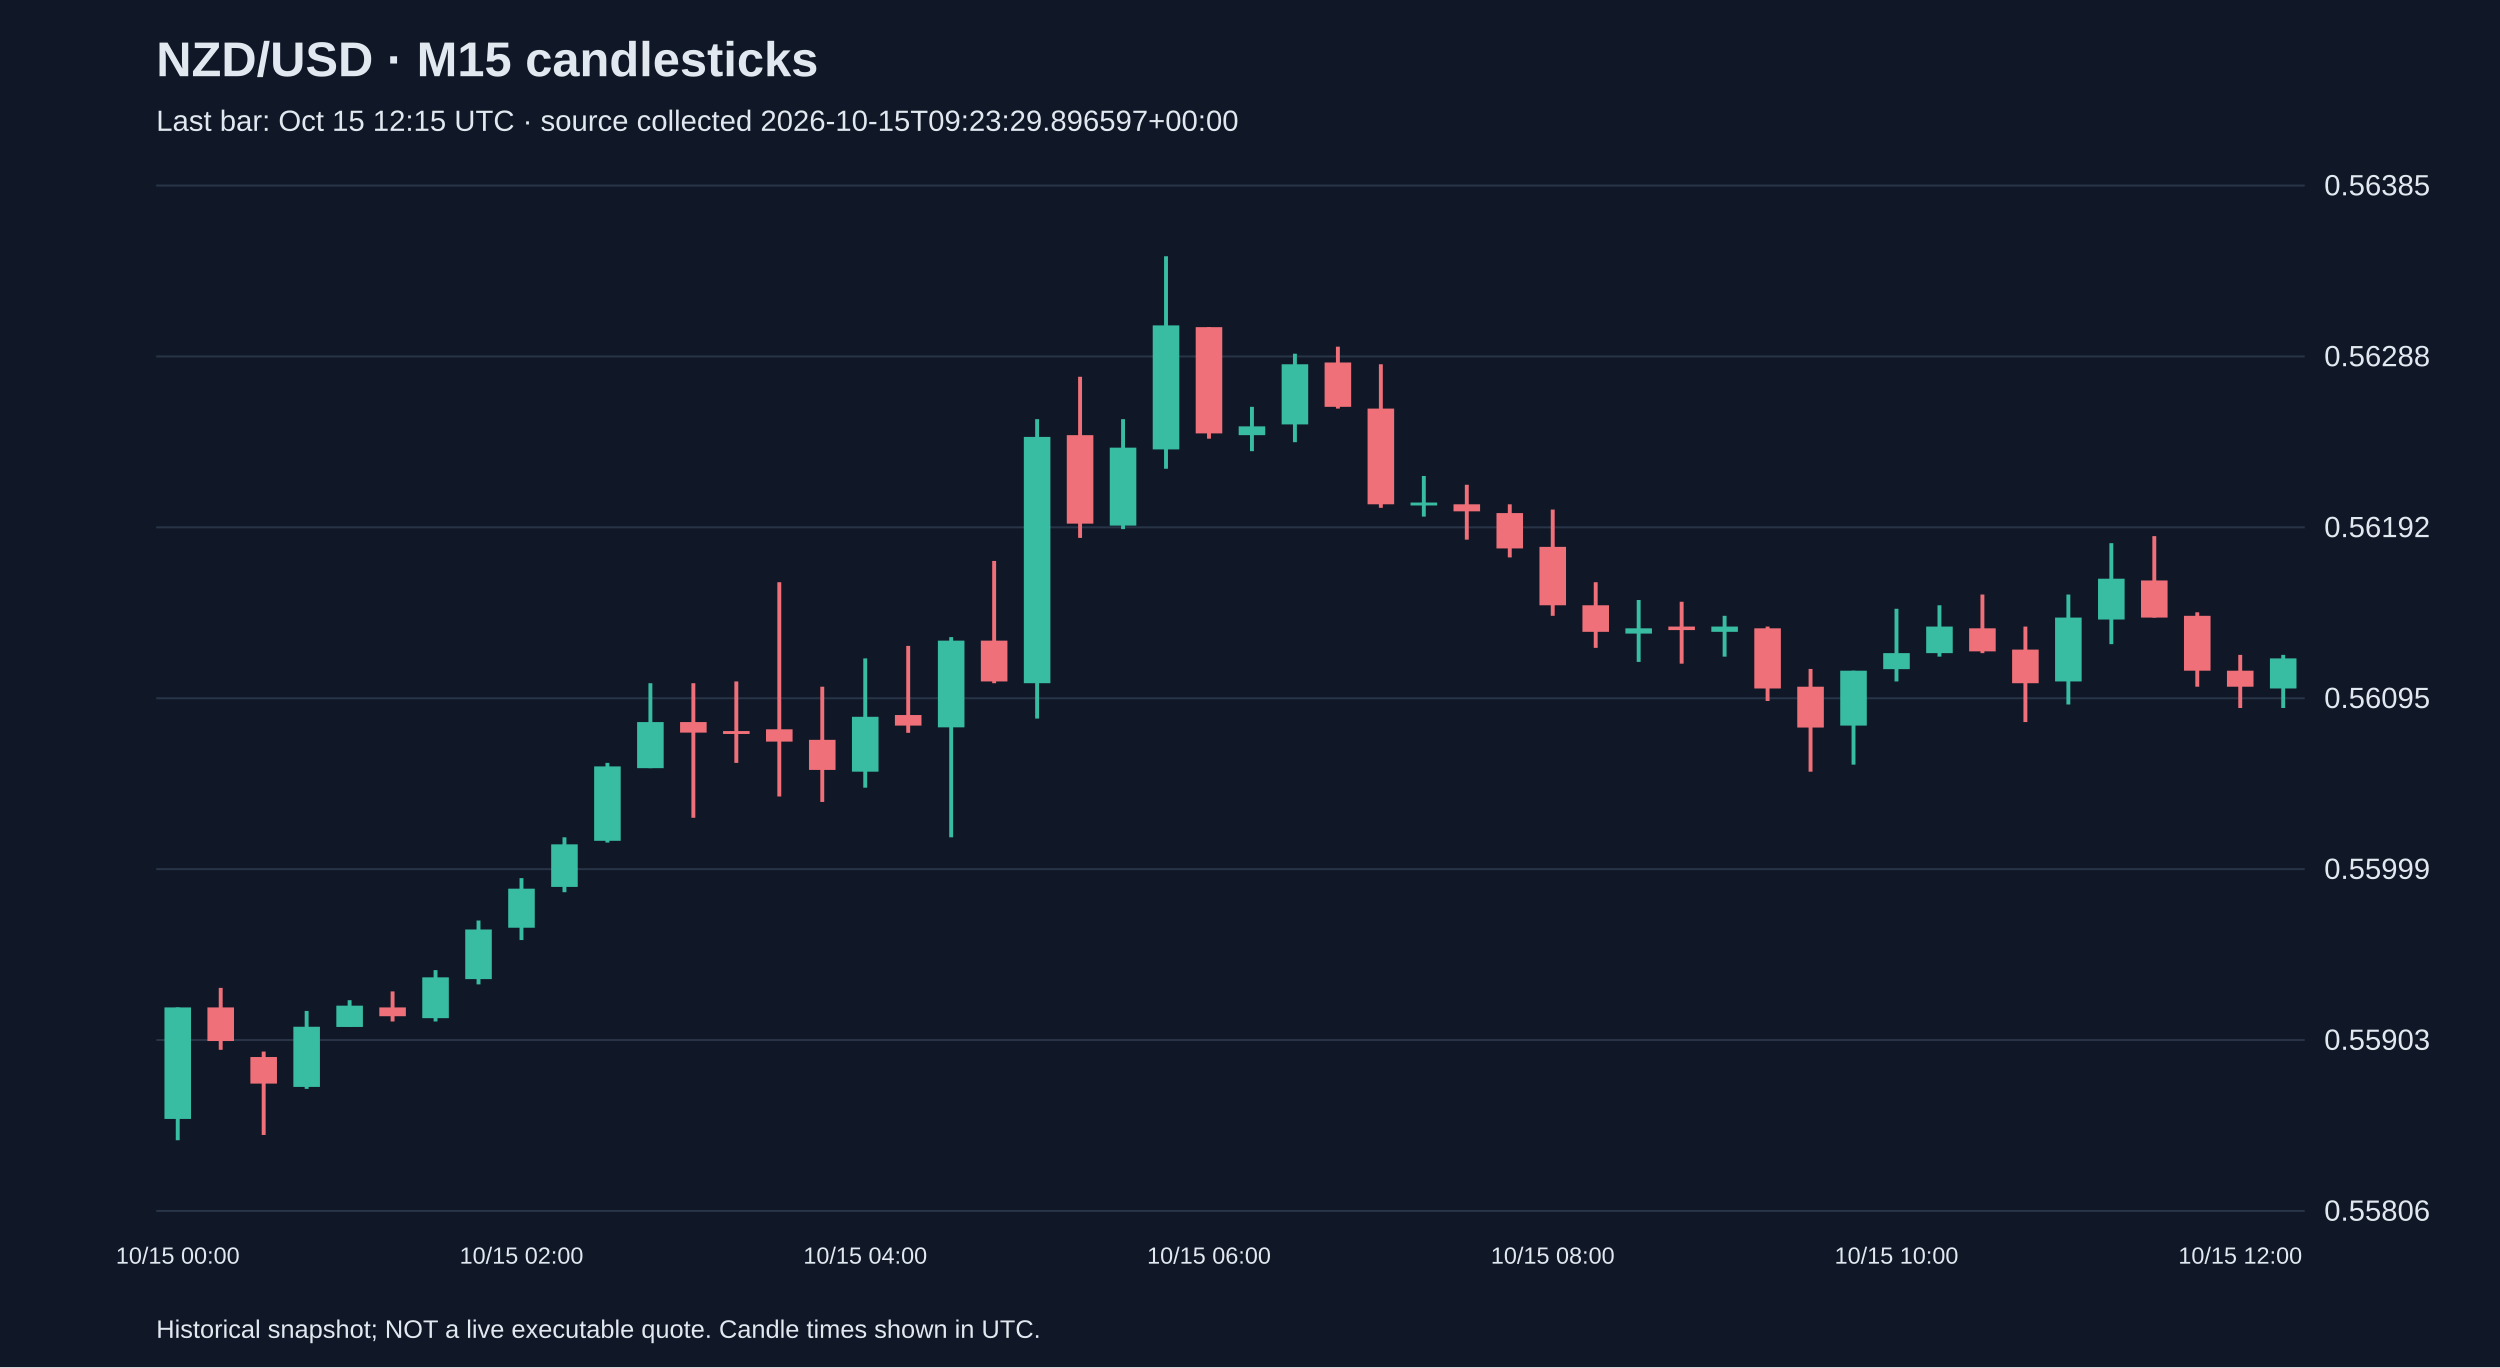
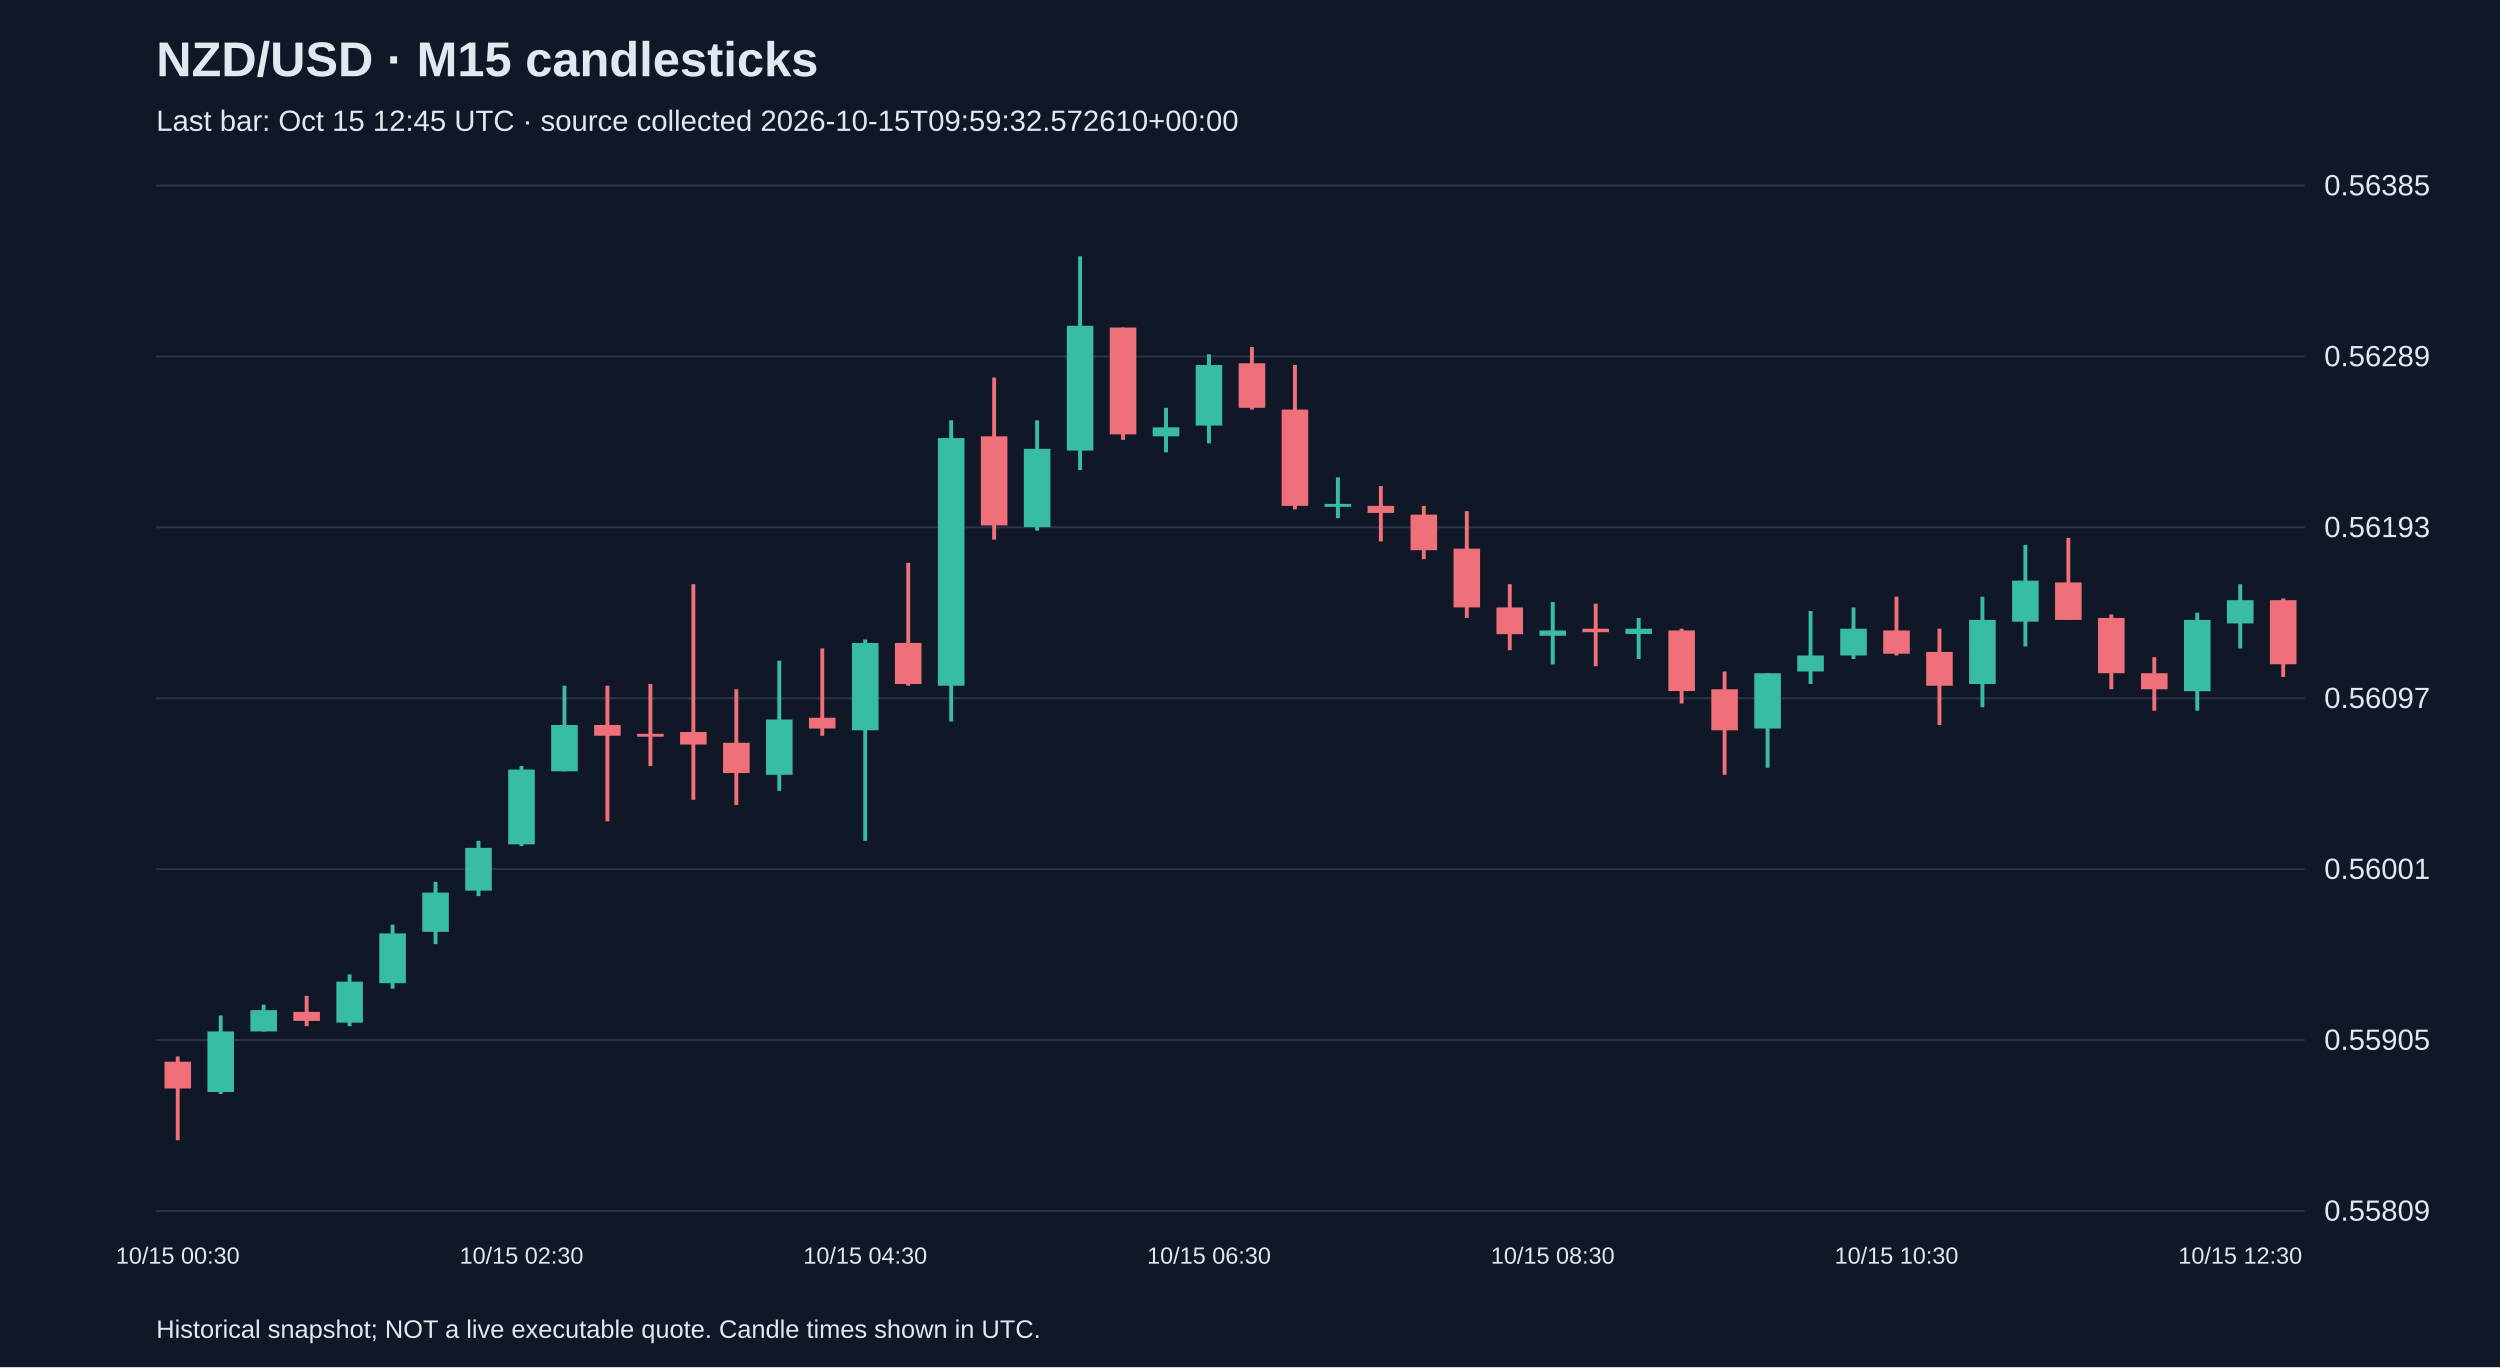
<svg xmlns="http://www.w3.org/2000/svg" viewBox="0 0 1280 700">
  <rect width="100%" height="100%" fill="#101827" />
  <style>text{font-family:Arial,sans-serif;fill:#e2e8f0}</style>
  <text x="80" y="39" font-size="25" font-weight="bold">NZD/USD · M15 candlesticks</text>
-   <text x="80" y="67" font-size="15" fill="#a6b1c5">Last bar: Oct 15 12:15 UTC · source collected 2026-10-15T09:23:29.896597+00:00</text>
+   <text x="80" y="67" font-size="15" fill="#a6b1c5">Last bar: Oct 15 12:45 UTC · source collected 2026-10-15T09:59:32.572610+00:00</text>
  <line x1="80" y1="620.0" x2="1180" y2="620.0" stroke="#283548" />
-   <text x="1190" y="625.0" font-size="15">0.55806</text>
+   <text x="1190" y="625.0" font-size="15">0.55809</text>
  <line x1="80" y1="532.5" x2="1180" y2="532.5" stroke="#283548" />
-   <text x="1190" y="537.5" font-size="15">0.55903</text>
+   <text x="1190" y="537.5" font-size="15">0.55905</text>
  <line x1="80" y1="445.0" x2="1180" y2="445.0" stroke="#283548" />
-   <text x="1190" y="450.0" font-size="15">0.55999</text>
+   <text x="1190" y="450.0" font-size="15">0.56001</text>
  <line x1="80" y1="357.5" x2="1180" y2="357.5" stroke="#283548" />
-   <text x="1190" y="362.5" font-size="15">0.56095</text>
+   <text x="1190" y="362.5" font-size="15">0.56097</text>
  <line x1="80" y1="270.0" x2="1180" y2="270.0" stroke="#283548" />
-   <text x="1190" y="275.0" font-size="15">0.56192</text>
+   <text x="1190" y="275.0" font-size="15">0.56193</text>
  <line x1="80" y1="182.5" x2="1180" y2="182.5" stroke="#283548" />
-   <text x="1190" y="187.5" font-size="15">0.56288</text>
+   <text x="1190" y="187.5" font-size="15">0.56289</text>
  <line x1="80" y1="95.0" x2="1180" y2="95.0" stroke="#283548" />
  <text x="1190" y="100.0" font-size="15">0.56385</text>
-   <line x1="91.0" y1="515.8" x2="91.0" y2="583.8" stroke="#38bca2" stroke-width="2" />
-   <rect x="84.2" y="515.8" width="13.6" height="57.1" fill="#38bca2" />
-   <text x="91.0" y="647" text-anchor="middle" font-size="12">10/15 00:00</text>
-   <line x1="113.0" y1="505.8" x2="113.0" y2="537.5" stroke="#f07079" stroke-width="2" />
-   <rect x="106.2" y="515.8" width="13.6" height="17.2" fill="#f07079" />
-   <line x1="135.0" y1="538.4" x2="135.0" y2="581.1" stroke="#f07079" stroke-width="2" />
-   <rect x="128.2" y="541.2" width="13.6" height="13.6" fill="#f07079" />
-   <line x1="157.0" y1="517.6" x2="157.0" y2="557.5" stroke="#38bca2" stroke-width="2" />
-   <rect x="150.2" y="525.7" width="13.6" height="30.8" fill="#38bca2" />
-   <line x1="179.0" y1="512.1" x2="179.0" y2="525.7" stroke="#38bca2" stroke-width="2" />
-   <rect x="172.2" y="514.9" width="13.6" height="10.9" fill="#38bca2" />
-   <line x1="201.0" y1="507.6" x2="201.0" y2="523.0" stroke="#f07079" stroke-width="2" />
-   <rect x="194.2" y="515.8" width="13.6" height="4.5" fill="#f07079" />
-   <line x1="223.0" y1="496.7" x2="223.0" y2="523.0" stroke="#38bca2" stroke-width="2" />
-   <rect x="216.2" y="500.4" width="13.6" height="20.9" fill="#38bca2" />
-   <line x1="245.0" y1="471.3" x2="245.0" y2="504.0" stroke="#38bca2" stroke-width="2" />
-   <rect x="238.2" y="475.9" width="13.6" height="25.4" fill="#38bca2" />
-   <line x1="267.0" y1="449.6" x2="267.0" y2="481.3" stroke="#38bca2" stroke-width="2" />
-   <rect x="260.2" y="455.0" width="13.6" height="20.0" fill="#38bca2" />
-   <text x="267.0" y="647" text-anchor="middle" font-size="12">10/15 02:00</text>
-   <line x1="289.0" y1="428.7" x2="289.0" y2="456.8" stroke="#38bca2" stroke-width="2" />
-   <rect x="282.2" y="432.3" width="13.6" height="21.8" fill="#38bca2" />
-   <line x1="311.0" y1="390.6" x2="311.0" y2="431.4" stroke="#38bca2" stroke-width="2" />
-   <rect x="304.2" y="392.4" width="13.6" height="38.1" fill="#38bca2" />
-   <line x1="333.0" y1="349.8" x2="333.0" y2="393.3" stroke="#38bca2" stroke-width="2" />
-   <rect x="326.2" y="369.7" width="13.6" height="23.6" fill="#38bca2" />
-   <line x1="355.0" y1="349.8" x2="355.0" y2="418.7" stroke="#f07079" stroke-width="2" />
-   <rect x="348.2" y="369.7" width="13.6" height="5.4" fill="#f07079" />
-   <line x1="377.0" y1="348.9" x2="377.0" y2="390.6" stroke="#f07079" stroke-width="2" />
-   <rect x="370.2" y="374.3" width="13.6" height="1.5" fill="#f07079" />
-   <line x1="399.0" y1="298.1" x2="399.0" y2="407.8" stroke="#f07079" stroke-width="2" />
-   <rect x="392.2" y="373.4" width="13.6" height="6.3" fill="#f07079" />
-   <line x1="421.0" y1="351.6" x2="421.0" y2="410.6" stroke="#f07079" stroke-width="2" />
-   <rect x="414.2" y="378.8" width="13.6" height="15.4" fill="#f07079" />
-   <line x1="443.0" y1="337.1" x2="443.0" y2="403.3" stroke="#38bca2" stroke-width="2" />
-   <rect x="436.2" y="367.0" width="13.6" height="28.1" fill="#38bca2" />
-   <text x="443.0" y="647" text-anchor="middle" font-size="12">10/15 04:00</text>
-   <line x1="465.0" y1="330.7" x2="465.0" y2="375.2" stroke="#f07079" stroke-width="2" />
-   <rect x="458.2" y="366.1" width="13.6" height="5.4" fill="#f07079" />
-   <line x1="487.0" y1="326.2" x2="487.0" y2="428.7" stroke="#38bca2" stroke-width="2" />
-   <rect x="480.2" y="328.0" width="13.6" height="44.4" fill="#38bca2" />
-   <line x1="509.0" y1="287.2" x2="509.0" y2="349.8" stroke="#f07079" stroke-width="2" />
-   <rect x="502.2" y="328.0" width="13.6" height="20.9" fill="#f07079" />
-   <line x1="531.0" y1="214.6" x2="531.0" y2="367.9" stroke="#38bca2" stroke-width="2" />
-   <rect x="524.2" y="223.7" width="13.6" height="126.1" fill="#38bca2" />
-   <line x1="553.0" y1="192.9" x2="553.0" y2="275.4" stroke="#f07079" stroke-width="2" />
-   <rect x="546.2" y="222.8" width="13.6" height="45.3" fill="#f07079" />
-   <line x1="575.0" y1="214.6" x2="575.0" y2="270.9" stroke="#38bca2" stroke-width="2" />
-   <rect x="568.2" y="229.2" width="13.6" height="39.9" fill="#38bca2" />
-   <line x1="597.0" y1="131.2" x2="597.0" y2="240.0" stroke="#38bca2" stroke-width="2" />
-   <rect x="590.2" y="166.6" width="13.6" height="63.5" fill="#38bca2" />
-   <line x1="619.0" y1="167.5" x2="619.0" y2="224.6" stroke="#f07079" stroke-width="2" />
-   <rect x="612.2" y="167.5" width="13.6" height="54.4" fill="#f07079" />
-   <text x="619.0" y="647" text-anchor="middle" font-size="12">10/15 06:00</text>
-   <line x1="641.0" y1="208.3" x2="641.0" y2="231.0" stroke="#38bca2" stroke-width="2" />
-   <rect x="634.2" y="218.3" width="13.6" height="4.5" fill="#38bca2" />
-   <line x1="663.0" y1="181.1" x2="663.0" y2="226.4" stroke="#38bca2" stroke-width="2" />
-   <rect x="656.2" y="186.5" width="13.6" height="30.8" fill="#38bca2" />
-   <line x1="685.0" y1="177.5" x2="685.0" y2="209.2" stroke="#f07079" stroke-width="2" />
-   <rect x="678.2" y="185.6" width="13.6" height="22.7" fill="#f07079" />
-   <line x1="707.0" y1="186.5" x2="707.0" y2="260.0" stroke="#f07079" stroke-width="2" />
-   <rect x="700.2" y="209.2" width="13.6" height="49.0" fill="#f07079" />
-   <line x1="729.0" y1="243.7" x2="729.0" y2="264.5" stroke="#38bca2" stroke-width="2" />
-   <rect x="722.2" y="257.3" width="13.6" height="1.5" fill="#38bca2" />
-   <line x1="751.0" y1="248.2" x2="751.0" y2="276.3" stroke="#f07079" stroke-width="2" />
-   <rect x="744.2" y="258.2" width="13.6" height="3.6" fill="#f07079" />
-   <line x1="773.0" y1="258.2" x2="773.0" y2="285.4" stroke="#f07079" stroke-width="2" />
-   <rect x="766.2" y="262.7" width="13.6" height="18.1" fill="#f07079" />
-   <line x1="795.0" y1="260.9" x2="795.0" y2="315.3" stroke="#f07079" stroke-width="2" />
-   <rect x="788.2" y="280.0" width="13.6" height="29.9" fill="#f07079" />
-   <text x="795.0" y="647" text-anchor="middle" font-size="12">10/15 08:00</text>
-   <line x1="817.0" y1="298.1" x2="817.0" y2="331.7" stroke="#f07079" stroke-width="2" />
-   <rect x="810.2" y="309.9" width="13.6" height="13.6" fill="#f07079" />
-   <line x1="839.0" y1="307.2" x2="839.0" y2="338.9" stroke="#38bca2" stroke-width="2" />
-   <rect x="832.2" y="321.7" width="13.6" height="2.7" fill="#38bca2" />
-   <line x1="861.0" y1="308.1" x2="861.0" y2="339.8" stroke="#f07079" stroke-width="2" />
-   <rect x="854.2" y="320.8" width="13.6" height="1.8" fill="#f07079" />
-   <line x1="883.0" y1="315.3" x2="883.0" y2="336.2" stroke="#38bca2" stroke-width="2" />
-   <rect x="876.2" y="320.8" width="13.6" height="2.7" fill="#38bca2" />
-   <line x1="905.0" y1="320.8" x2="905.0" y2="358.9" stroke="#f07079" stroke-width="2" />
-   <rect x="898.2" y="321.7" width="13.6" height="30.8" fill="#f07079" />
-   <line x1="927.0" y1="342.5" x2="927.0" y2="395.1" stroke="#f07079" stroke-width="2" />
-   <rect x="920.2" y="351.6" width="13.6" height="20.9" fill="#f07079" />
-   <line x1="949.0" y1="343.4" x2="949.0" y2="391.5" stroke="#38bca2" stroke-width="2" />
-   <rect x="942.2" y="343.4" width="13.6" height="28.1" fill="#38bca2" />
-   <line x1="971.0" y1="311.7" x2="971.0" y2="348.9" stroke="#38bca2" stroke-width="2" />
-   <rect x="964.2" y="334.4" width="13.6" height="8.2" fill="#38bca2" />
-   <text x="971.0" y="647" text-anchor="middle" font-size="12">10/15 10:00</text>
-   <line x1="993.0" y1="309.9" x2="993.0" y2="336.2" stroke="#38bca2" stroke-width="2" />
-   <rect x="986.2" y="320.8" width="13.6" height="13.6" fill="#38bca2" />
-   <line x1="1015.0" y1="304.4" x2="1015.0" y2="334.4" stroke="#f07079" stroke-width="2" />
-   <rect x="1008.2" y="321.7" width="13.6" height="11.8" fill="#f07079" />
-   <line x1="1037.0" y1="320.8" x2="1037.0" y2="369.7" stroke="#f07079" stroke-width="2" />
-   <rect x="1030.2" y="332.6" width="13.6" height="17.2" fill="#f07079" />
-   <line x1="1059.0" y1="304.4" x2="1059.0" y2="360.7" stroke="#38bca2" stroke-width="2" />
-   <rect x="1052.2" y="316.2" width="13.6" height="32.7" fill="#38bca2" />
-   <line x1="1081.0" y1="278.1" x2="1081.0" y2="329.8" stroke="#38bca2" stroke-width="2" />
-   <rect x="1074.2" y="296.3" width="13.6" height="20.9" fill="#38bca2" />
-   <line x1="1103.0" y1="274.5" x2="1103.0" y2="316.2" stroke="#f07079" stroke-width="2" />
-   <rect x="1096.2" y="297.2" width="13.6" height="19.0" fill="#f07079" />
-   <line x1="1125.0" y1="313.5" x2="1125.0" y2="351.6" stroke="#f07079" stroke-width="2" />
-   <rect x="1118.2" y="315.3" width="13.6" height="28.1" fill="#f07079" />
-   <line x1="1147.0" y1="335.3" x2="1147.0" y2="362.5" stroke="#f07079" stroke-width="2" />
-   <rect x="1140.2" y="343.4" width="13.6" height="8.2" fill="#f07079" />
-   <text x="1147.0" y="647" text-anchor="middle" font-size="12">10/15 12:00</text>
-   <line x1="1169.0" y1="335.3" x2="1169.0" y2="362.5" stroke="#38bca2" stroke-width="2" />
-   <rect x="1162.2" y="337.1" width="13.6" height="15.4" fill="#38bca2" />
+   <line x1="91.0" y1="540.9" x2="91.0" y2="583.8" stroke="#f07079" stroke-width="2" />
+   <rect x="84.2" y="543.6" width="13.6" height="13.7" fill="#f07079" />
+   <text x="91.0" y="647" text-anchor="middle" font-size="12">10/15 00:30</text>
+   <line x1="113.0" y1="519.9" x2="113.0" y2="560.1" stroke="#38bca2" stroke-width="2" />
+   <rect x="106.2" y="528.1" width="13.6" height="31.0" fill="#38bca2" />
+   <line x1="135.0" y1="514.4" x2="135.0" y2="528.1" stroke="#38bca2" stroke-width="2" />
+   <rect x="128.2" y="517.2" width="13.6" height="10.9" fill="#38bca2" />
+   <line x1="157.0" y1="509.9" x2="157.0" y2="525.4" stroke="#f07079" stroke-width="2" />
+   <rect x="150.2" y="518.1" width="13.6" height="4.6" fill="#f07079" />
+   <line x1="179.0" y1="498.9" x2="179.0" y2="525.4" stroke="#38bca2" stroke-width="2" />
+   <rect x="172.2" y="502.6" width="13.6" height="21.0" fill="#38bca2" />
+   <line x1="201.0" y1="473.4" x2="201.0" y2="506.2" stroke="#38bca2" stroke-width="2" />
+   <rect x="194.2" y="477.9" width="13.6" height="25.5" fill="#38bca2" />
+   <line x1="223.0" y1="451.5" x2="223.0" y2="483.4" stroke="#38bca2" stroke-width="2" />
+   <rect x="216.2" y="457.0" width="13.6" height="20.1" fill="#38bca2" />
+   <line x1="245.0" y1="430.5" x2="245.0" y2="458.8" stroke="#38bca2" stroke-width="2" />
+   <rect x="238.2" y="434.1" width="13.6" height="21.9" fill="#38bca2" />
+   <line x1="267.0" y1="392.2" x2="267.0" y2="433.2" stroke="#38bca2" stroke-width="2" />
+   <rect x="260.2" y="394.0" width="13.6" height="38.3" fill="#38bca2" />
+   <text x="267.0" y="647" text-anchor="middle" font-size="12">10/15 02:30</text>
+   <line x1="289.0" y1="351.1" x2="289.0" y2="394.9" stroke="#38bca2" stroke-width="2" />
+   <rect x="282.2" y="371.2" width="13.6" height="23.7" fill="#38bca2" />
+   <line x1="311.0" y1="351.1" x2="311.0" y2="420.5" stroke="#f07079" stroke-width="2" />
+   <rect x="304.2" y="371.2" width="13.6" height="5.5" fill="#f07079" />
+   <line x1="333.0" y1="350.2" x2="333.0" y2="392.2" stroke="#f07079" stroke-width="2" />
+   <rect x="326.2" y="375.7" width="13.6" height="1.5" fill="#f07079" />
+   <line x1="355.0" y1="299.1" x2="355.0" y2="409.5" stroke="#f07079" stroke-width="2" />
+   <rect x="348.2" y="374.8" width="13.6" height="6.4" fill="#f07079" />
+   <line x1="377.0" y1="352.9" x2="377.0" y2="412.2" stroke="#f07079" stroke-width="2" />
+   <rect x="370.2" y="380.3" width="13.6" height="15.5" fill="#f07079" />
+   <line x1="399.0" y1="338.3" x2="399.0" y2="404.9" stroke="#38bca2" stroke-width="2" />
+   <rect x="392.2" y="368.4" width="13.6" height="28.3" fill="#38bca2" />
+   <line x1="421.0" y1="332.0" x2="421.0" y2="376.7" stroke="#f07079" stroke-width="2" />
+   <rect x="414.2" y="367.5" width="13.6" height="5.5" fill="#f07079" />
+   <line x1="443.0" y1="327.4" x2="443.0" y2="430.5" stroke="#38bca2" stroke-width="2" />
+   <rect x="436.2" y="329.2" width="13.6" height="44.7" fill="#38bca2" />
+   <text x="443.0" y="647" text-anchor="middle" font-size="12">10/15 04:30</text>
+   <line x1="465.0" y1="288.2" x2="465.0" y2="351.1" stroke="#f07079" stroke-width="2" />
+   <rect x="458.2" y="329.2" width="13.6" height="21.0" fill="#f07079" />
+   <line x1="487.0" y1="215.2" x2="487.0" y2="369.4" stroke="#38bca2" stroke-width="2" />
+   <rect x="480.2" y="224.3" width="13.6" height="126.8" fill="#38bca2" />
+   <line x1="509.0" y1="193.3" x2="509.0" y2="276.3" stroke="#f07079" stroke-width="2" />
+   <rect x="502.2" y="223.4" width="13.6" height="45.6" fill="#f07079" />
+   <line x1="531.0" y1="215.2" x2="531.0" y2="271.7" stroke="#38bca2" stroke-width="2" />
+   <rect x="524.2" y="229.8" width="13.6" height="40.1" fill="#38bca2" />
+   <line x1="553.0" y1="131.2" x2="553.0" y2="240.7" stroke="#38bca2" stroke-width="2" />
+   <rect x="546.2" y="166.8" width="13.6" height="63.9" fill="#38bca2" />
+   <line x1="575.0" y1="167.7" x2="575.0" y2="225.2" stroke="#f07079" stroke-width="2" />
+   <rect x="568.2" y="167.7" width="13.6" height="54.7" fill="#f07079" />
+   <line x1="597.0" y1="208.8" x2="597.0" y2="231.6" stroke="#38bca2" stroke-width="2" />
+   <rect x="590.2" y="218.8" width="13.6" height="4.6" fill="#38bca2" />
+   <line x1="619.0" y1="181.4" x2="619.0" y2="227.0" stroke="#38bca2" stroke-width="2" />
+   <rect x="612.2" y="186.9" width="13.6" height="31.0" fill="#38bca2" />
+   <text x="619.0" y="647" text-anchor="middle" font-size="12">10/15 06:30</text>
+   <line x1="641.0" y1="177.7" x2="641.0" y2="209.7" stroke="#f07079" stroke-width="2" />
+   <rect x="634.2" y="186.0" width="13.6" height="22.8" fill="#f07079" />
+   <line x1="663.0" y1="186.9" x2="663.0" y2="260.8" stroke="#f07079" stroke-width="2" />
+   <rect x="656.2" y="209.7" width="13.6" height="49.3" fill="#f07079" />
+   <line x1="685.0" y1="244.4" x2="685.0" y2="265.3" stroke="#38bca2" stroke-width="2" />
+   <rect x="678.2" y="258.0" width="13.6" height="1.5" fill="#38bca2" />
+   <line x1="707.0" y1="248.9" x2="707.0" y2="277.2" stroke="#f07079" stroke-width="2" />
+   <rect x="700.2" y="259.0" width="13.6" height="3.6" fill="#f07079" />
+   <line x1="729.0" y1="259.0" x2="729.0" y2="286.3" stroke="#f07079" stroke-width="2" />
+   <rect x="722.2" y="263.5" width="13.6" height="18.2" fill="#f07079" />
+   <line x1="751.0" y1="261.7" x2="751.0" y2="316.4" stroke="#f07079" stroke-width="2" />
+   <rect x="744.2" y="280.9" width="13.6" height="30.1" fill="#f07079" />
+   <line x1="773.0" y1="299.1" x2="773.0" y2="332.9" stroke="#f07079" stroke-width="2" />
+   <rect x="766.2" y="311.0" width="13.6" height="13.7" fill="#f07079" />
+   <line x1="795.0" y1="308.2" x2="795.0" y2="340.2" stroke="#38bca2" stroke-width="2" />
+   <rect x="788.2" y="322.8" width="13.6" height="2.7" fill="#38bca2" />
+   <text x="795.0" y="647" text-anchor="middle" font-size="12">10/15 08:30</text>
+   <line x1="817.0" y1="309.1" x2="817.0" y2="341.1" stroke="#f07079" stroke-width="2" />
+   <rect x="810.2" y="321.9" width="13.6" height="1.8" fill="#f07079" />
+   <line x1="839.0" y1="316.4" x2="839.0" y2="337.4" stroke="#38bca2" stroke-width="2" />
+   <rect x="832.2" y="321.9" width="13.6" height="2.7" fill="#38bca2" />
+   <line x1="861.0" y1="321.9" x2="861.0" y2="360.2" stroke="#f07079" stroke-width="2" />
+   <rect x="854.2" y="322.8" width="13.6" height="31.0" fill="#f07079" />
+   <line x1="883.0" y1="343.8" x2="883.0" y2="396.7" stroke="#f07079" stroke-width="2" />
+   <rect x="876.2" y="352.9" width="13.6" height="21.0" fill="#f07079" />
+   <line x1="905.0" y1="344.7" x2="905.0" y2="393.1" stroke="#38bca2" stroke-width="2" />
+   <rect x="898.2" y="344.7" width="13.6" height="28.3" fill="#38bca2" />
+   <line x1="927.0" y1="312.8" x2="927.0" y2="350.2" stroke="#38bca2" stroke-width="2" />
+   <rect x="920.2" y="335.6" width="13.6" height="8.2" fill="#38bca2" />
+   <line x1="949.0" y1="311.0" x2="949.0" y2="337.4" stroke="#38bca2" stroke-width="2" />
+   <rect x="942.2" y="321.9" width="13.6" height="13.7" fill="#38bca2" />
+   <line x1="971.0" y1="305.5" x2="971.0" y2="335.6" stroke="#f07079" stroke-width="2" />
+   <rect x="964.2" y="322.8" width="13.6" height="11.9" fill="#f07079" />
+   <text x="971.0" y="647" text-anchor="middle" font-size="12">10/15 10:30</text>
+   <line x1="993.0" y1="321.9" x2="993.0" y2="371.2" stroke="#f07079" stroke-width="2" />
+   <rect x="986.2" y="333.8" width="13.6" height="17.3" fill="#f07079" />
+   <line x1="1015.0" y1="305.5" x2="1015.0" y2="362.1" stroke="#38bca2" stroke-width="2" />
+   <rect x="1008.2" y="317.4" width="13.6" height="32.8" fill="#38bca2" />
+   <line x1="1037.0" y1="279.0" x2="1037.0" y2="331.0" stroke="#38bca2" stroke-width="2" />
+   <rect x="1030.2" y="297.3" width="13.6" height="21.0" fill="#38bca2" />
+   <line x1="1059.0" y1="275.4" x2="1059.0" y2="317.4" stroke="#f07079" stroke-width="2" />
+   <rect x="1052.2" y="298.2" width="13.6" height="19.2" fill="#f07079" />
+   <line x1="1081.0" y1="314.6" x2="1081.0" y2="352.9" stroke="#f07079" stroke-width="2" />
+   <rect x="1074.2" y="316.4" width="13.6" height="28.3" fill="#f07079" />
+   <line x1="1103.0" y1="336.5" x2="1103.0" y2="363.9" stroke="#f07079" stroke-width="2" />
+   <rect x="1096.2" y="344.7" width="13.6" height="8.2" fill="#f07079" />
+   <line x1="1125.0" y1="313.7" x2="1125.0" y2="363.9" stroke="#38bca2" stroke-width="2" />
+   <rect x="1118.2" y="317.4" width="13.6" height="36.5" fill="#38bca2" />
+   <line x1="1147.0" y1="299.1" x2="1147.0" y2="332.0" stroke="#38bca2" stroke-width="2" />
+   <rect x="1140.2" y="307.3" width="13.6" height="11.9" fill="#38bca2" />
+   <text x="1147.0" y="647" text-anchor="middle" font-size="12">10/15 12:30</text>
+   <line x1="1169.0" y1="306.4" x2="1169.0" y2="346.6" stroke="#f07079" stroke-width="2" />
+   <rect x="1162.2" y="307.3" width="13.6" height="32.8" fill="#f07079" />
  <text x="80" y="685" font-size="13">Historical snapshot; NOT a live executable quote. Candle times shown in UTC.</text>
</svg>
